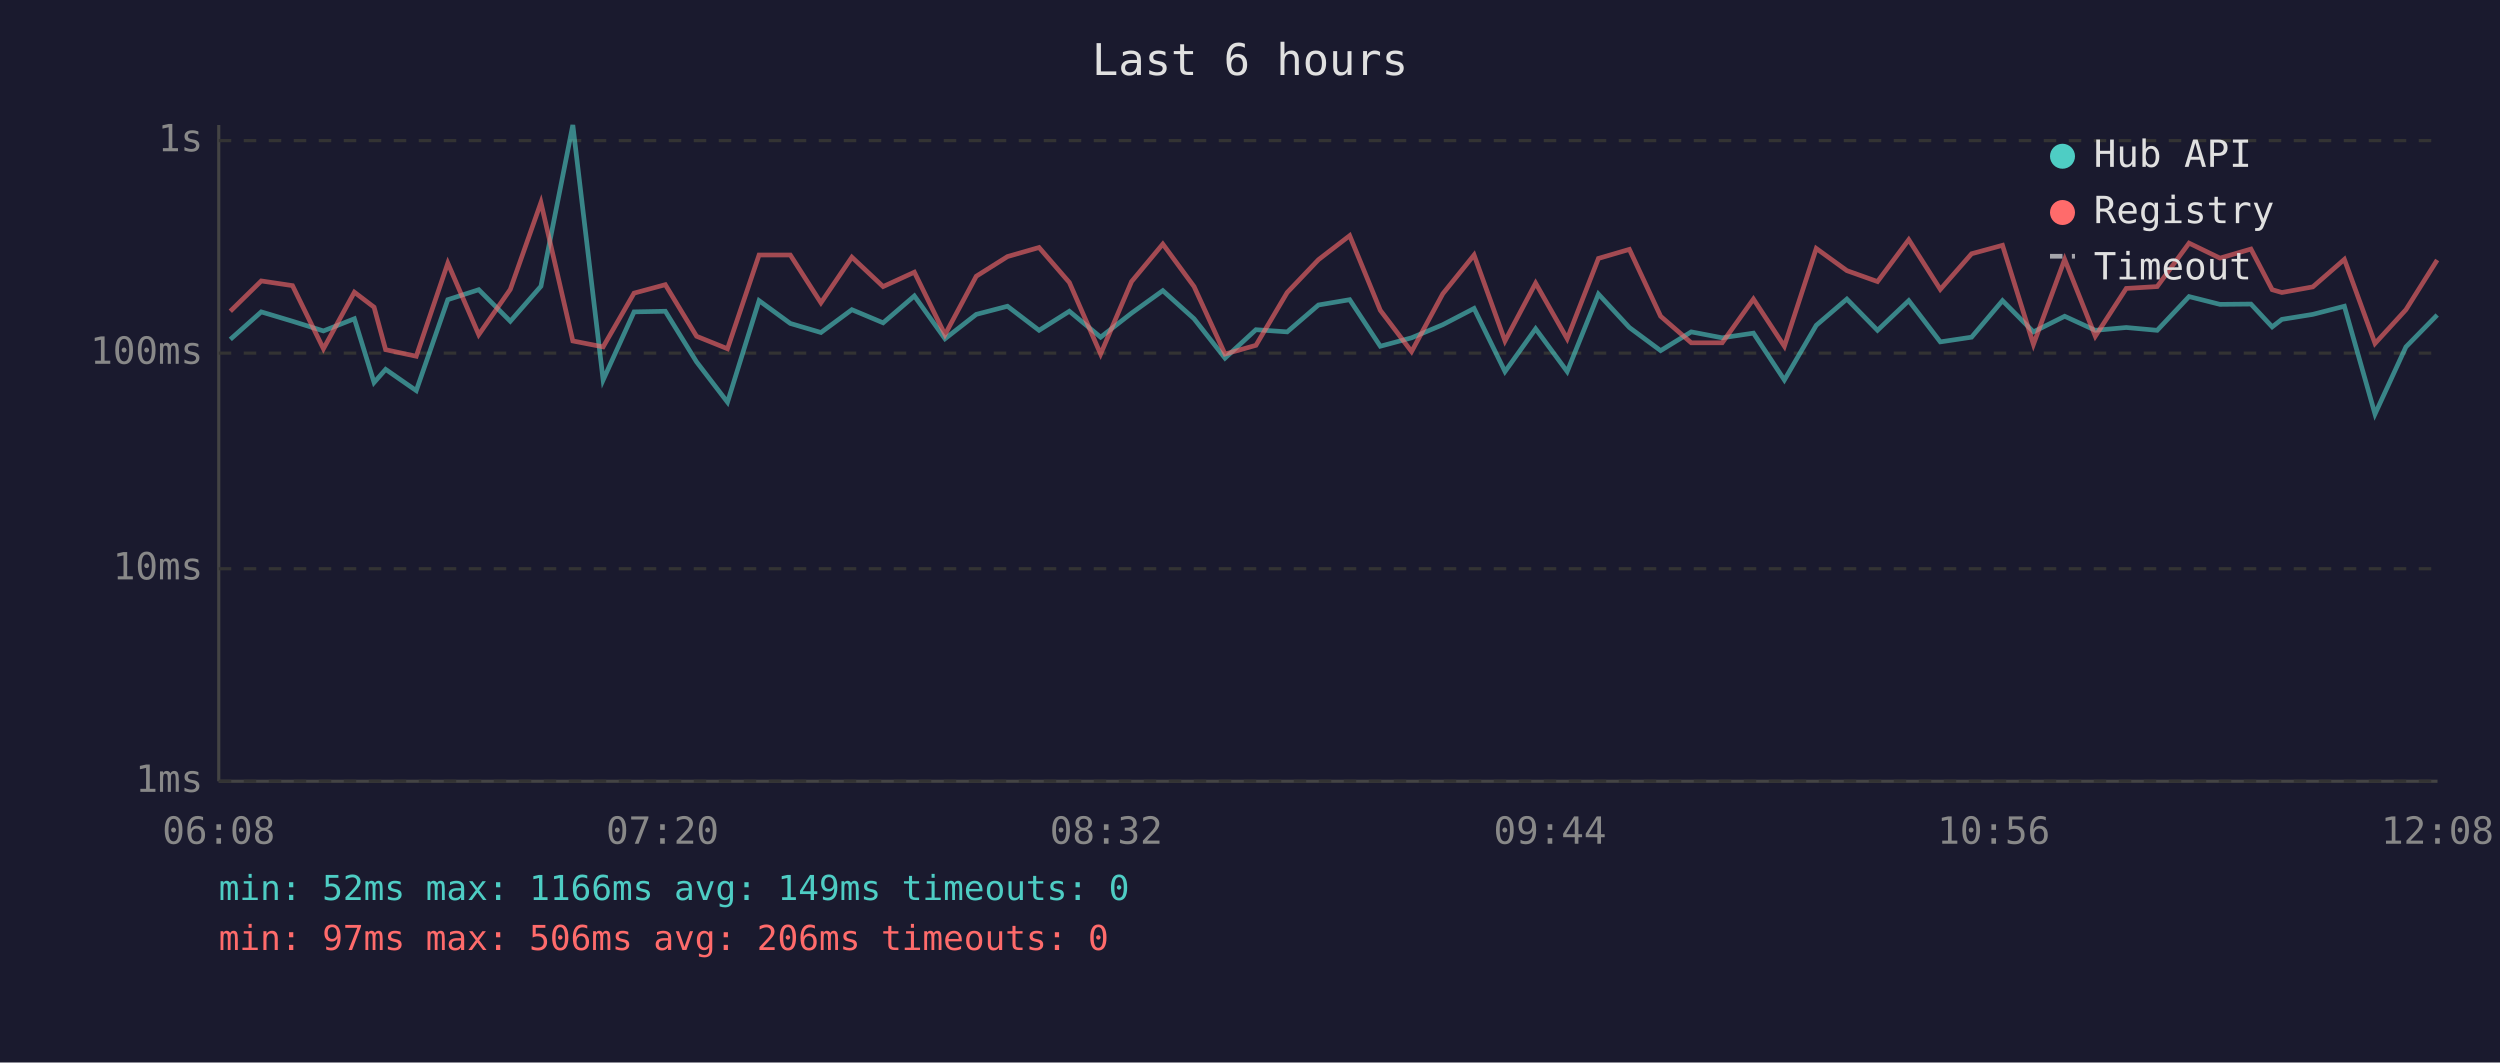
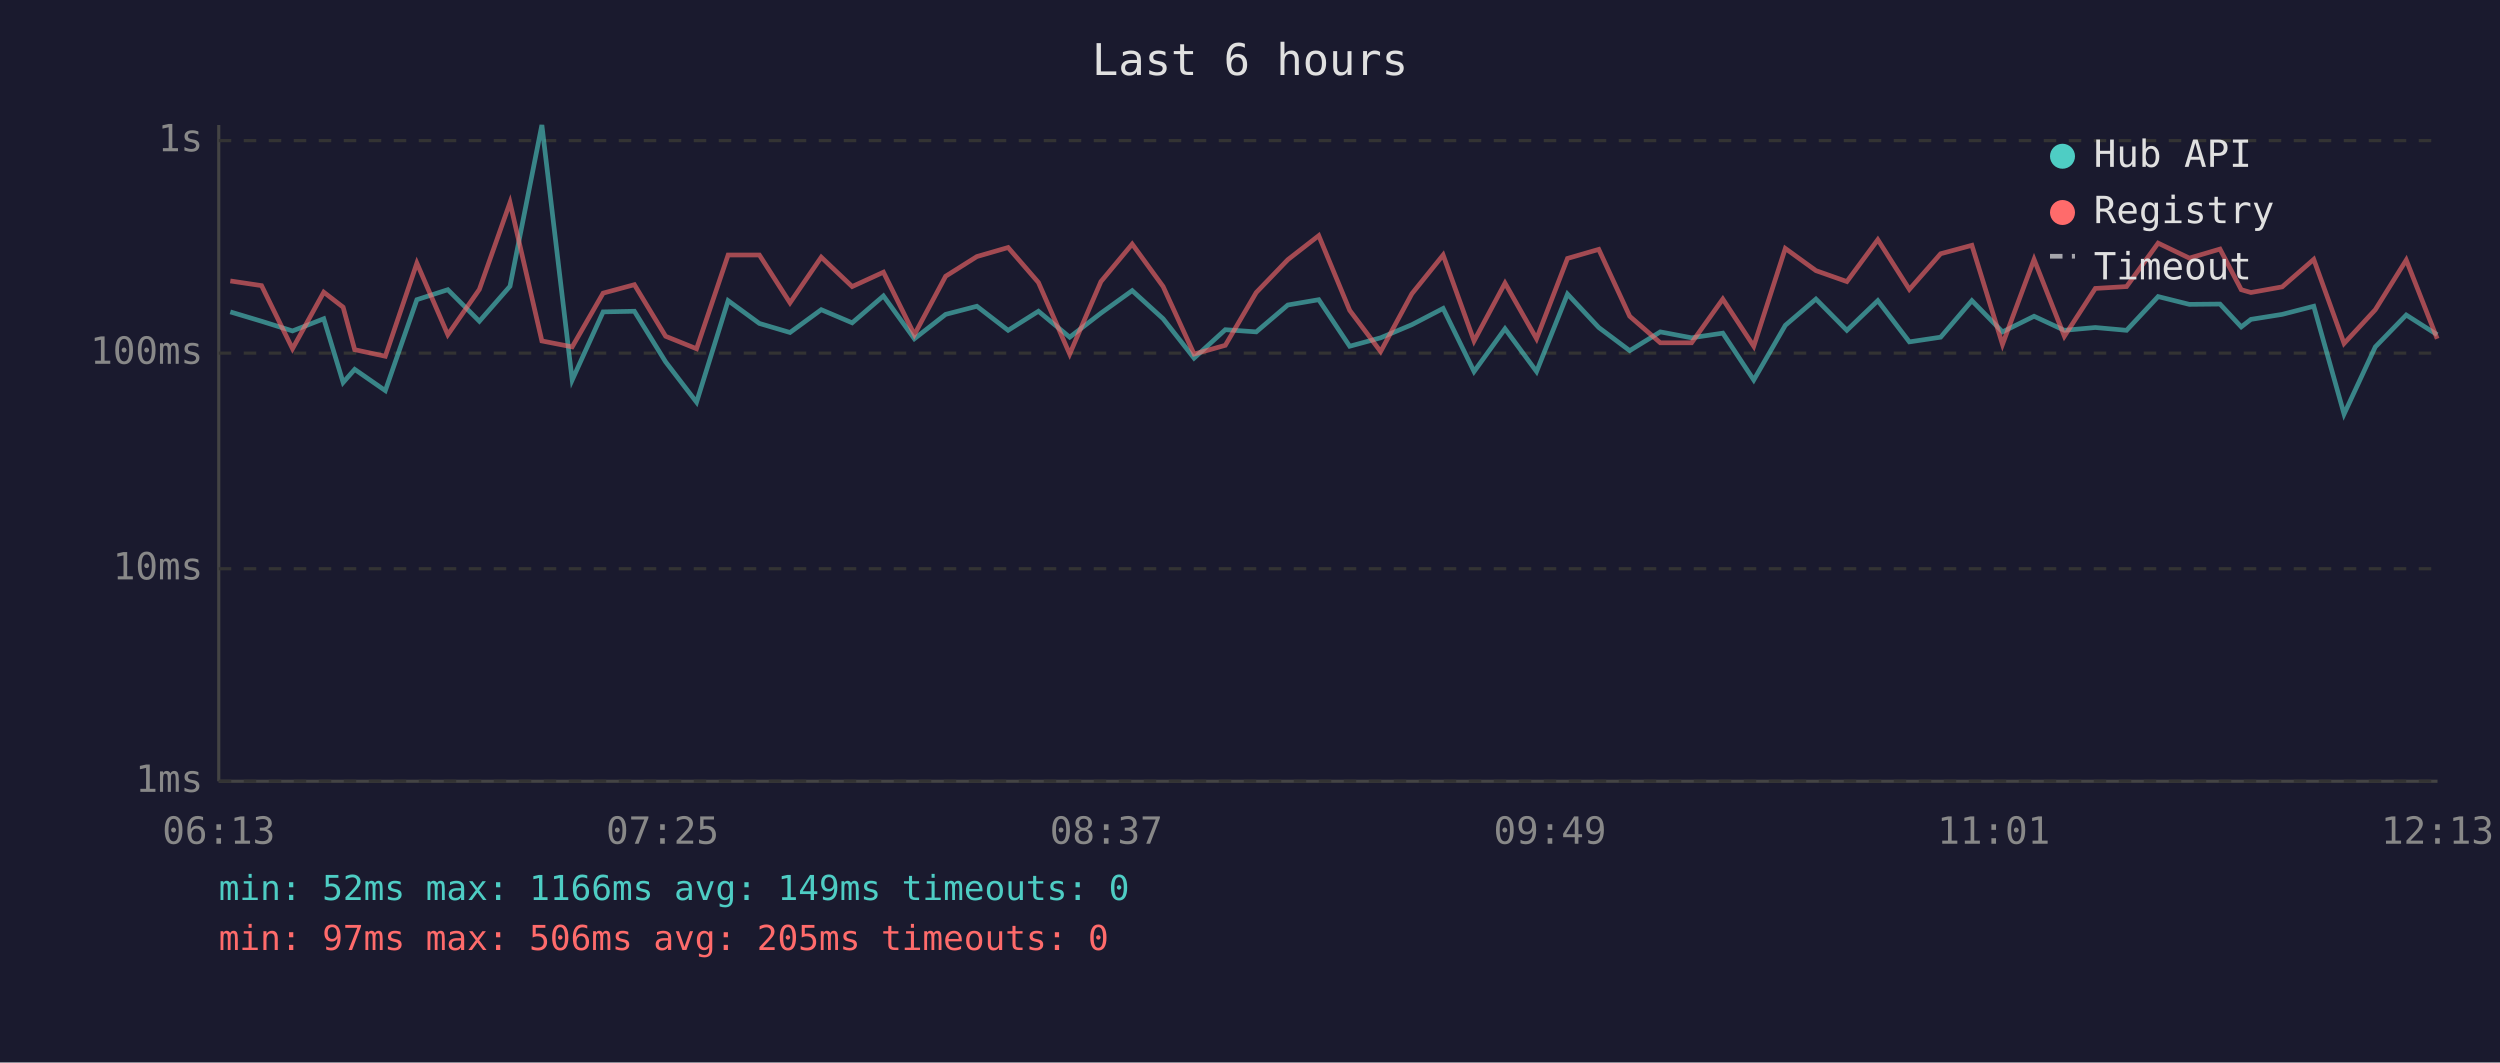
<svg xmlns="http://www.w3.org/2000/svg" viewBox="0 0 800 340" font-family="monospace" font-size="12">
  <rect width="800" height="340" fill="#1a1a2e" />
  <text x="400" y="24" fill="#e0e0e0" font-size="14" text-anchor="middle">Last 6 hours</text>
  <line x1="70" y1="40" x2="70" y2="250" stroke="#444" stroke-width="1" />
  <line x1="70" y1="250" x2="780" y2="250" stroke="#444" stroke-width="1" />
  <line x1="70" y1="250" x2="780" y2="250" stroke="#333" stroke-width="1" stroke-dasharray="4" />
  <text x="65" y="250" fill="#888" text-anchor="end" dominant-baseline="middle">1ms</text>
  <line x1="70" y1="182" x2="780" y2="182" stroke="#333" stroke-width="1" stroke-dasharray="4" />
  <text x="65" y="182" fill="#888" text-anchor="end" dominant-baseline="middle">10ms</text>
  <line x1="70" y1="113" x2="780" y2="113" stroke="#333" stroke-width="1" stroke-dasharray="4" />
  <text x="65" y="113" fill="#888" text-anchor="end" dominant-baseline="middle">100ms</text>
  <line x1="70" y1="45" x2="780" y2="45" stroke="#333" stroke-width="1" stroke-dasharray="4" />
  <text x="65" y="45" fill="#888" text-anchor="end" dominant-baseline="middle">1s</text>
-   <text x="70" y="270" fill="#888" text-anchor="middle">06:08</text>
-   <text x="212" y="270" fill="#888" text-anchor="middle">07:20</text>
-   <text x="354" y="270" fill="#888" text-anchor="middle">08:32</text>
-   <text x="496" y="270" fill="#888" text-anchor="middle">09:44</text>
-   <text x="638" y="270" fill="#888" text-anchor="middle">10:56</text>
-   <text x="780" y="270" fill="#888" text-anchor="middle">12:08</text>
-   <polyline points="73.7,108.6 83.6,99.8 93.6,102.8 103.5,105.9 113.4,102.0 119.7,122.4 123.4,118.2 133.2,125.0 143.3,95.9 153.2,92.7 163.3,102.8 173.1,91.6 183.3,40.0 193.0,121.6 202.9,99.8 212.9,99.6 222.9,115.8 232.8,128.7 242.9,96.2 252.9,103.5 262.7,106.4 272.6,99.1 282.6,103.3 292.6,94.7 302.4,108.4 312.4,100.6 322.4,98.0 332.5,105.7 342.2,99.6 352.2,107.9 362.1,100.2 372.1,93.0 382.1,102.0 392.0,114.6 401.9,105.5 411.9,106.2 421.9,97.6 431.9,95.9 441.7,110.8 451.7,108.1 461.7,103.9 471.7,98.7 481.6,118.9 491.4,105.2 501.5,118.9 511.5,94.1 521.4,104.8 531.4,112.2 541.2,106.2 551.1,108.1 561.1,106.6 571.0,121.6 581.2,104.1 591.0,95.7 600.8,105.7 610.8,96.2 620.9,109.4 630.9,107.9 640.8,96.2 650.7,106.2 660.7,101.2 670.5,105.7 680.4,104.8 690.3,105.7 700.5,94.9 710.4,97.4 720.3,97.3 727.1,104.6 730.2,102.2 740.1,100.6 750.2,98.0 760.0,132.5 769.9,111.0 779.9,100.8" fill="none" stroke="#4ecdc4" stroke-width="1.5" opacity="0.6" />
-   <polyline points="73.7,99.6 83.6,89.9 93.6,91.4 103.5,111.6 113.4,93.5 119.7,98.3 123.4,111.9 133.2,114.0 143.3,84.2 153.2,107.1 163.3,92.6 173.1,64.8 183.3,109.1 193.0,111.0 202.9,93.8 212.9,91.1 222.9,107.6 232.8,111.6 242.9,81.6 252.9,81.6 262.7,96.9 272.6,82.3 282.6,91.7 292.6,87.1 302.4,107.1 312.4,88.4 322.4,82.1 332.5,79.2 342.2,90.4 352.2,113.3 362.1,90.1 372.1,78.1 382.1,91.7 392.0,113.3 401.9,110.5 411.9,93.6 421.9,83.1 431.9,75.4 441.7,99.3 451.7,112.5 461.7,94.0 471.7,81.6 481.6,109.1 491.4,90.6 501.5,108.4 511.5,82.7 521.4,79.8 531.4,101.2 541.2,109.7 551.1,109.7 561.1,95.7 571.0,110.8 581.2,79.5 591.0,86.6 600.8,90.1 610.8,76.7 620.9,92.6 630.9,81.2 640.8,78.5 650.7,110.2 660.7,83.0 670.5,107.6 680.4,92.3 690.3,91.7 700.5,77.8 710.4,82.6 720.3,79.7 727.1,92.7 730.2,93.6 740.1,91.8 750.2,83.0 760.0,109.9 769.9,99.1 779.9,83.2" fill="none" stroke="#ff6b6b" stroke-width="1.5" opacity="0.6" />
+   <text x="70" y="270" fill="#888" text-anchor="middle">06:13</text>
+   <text x="212" y="270" fill="#888" text-anchor="middle">07:25</text>
+   <text x="354" y="270" fill="#888" text-anchor="middle">08:37</text>
+   <text x="496" y="270" fill="#888" text-anchor="middle">09:49</text>
+   <text x="638" y="270" fill="#888" text-anchor="middle">11:01</text>
+   <text x="780" y="270" fill="#888" text-anchor="middle">12:13</text>
+   <polyline points="73.7,99.8 83.7,102.8 93.6,105.9 103.6,102.0 109.8,122.4 113.5,118.2 123.3,125.0 133.4,95.9 143.3,92.7 153.4,102.8 163.2,91.6 173.4,40.0 183.1,121.6 193.0,99.8 203.0,99.6 213.0,115.8 222.9,128.7 233.0,96.2 243.0,103.5 252.8,106.4 262.8,99.1 272.7,103.3 282.7,94.7 292.6,108.4 302.6,100.6 312.6,98.0 322.6,105.7 332.3,99.6 342.3,107.9 352.3,100.2 362.3,93.0 372.2,102.0 382.1,114.6 392.1,105.5 402.0,106.2 412.1,97.6 422.0,95.9 431.9,110.8 441.8,108.1 451.8,103.9 461.8,98.7 471.7,118.9 481.6,105.2 491.7,118.9 501.6,94.1 511.6,104.8 521.5,112.2 531.3,106.2 541.3,108.1 551.3,106.6 561.2,121.6 571.3,104.1 581.1,95.7 591.0,105.7 600.9,96.2 611.0,109.4 621.0,107.9 631.0,96.2 640.8,106.2 650.9,101.2 660.6,105.7 670.5,104.8 680.5,105.7 690.6,94.9 700.6,97.4 710.4,97.3 717.2,104.6 720.3,102.2 730.3,100.6 740.4,98.0 750.1,132.5 760.1,111.0 770.0,100.8 779.9,107.1" fill="none" stroke="#4ecdc4" stroke-width="1.5" opacity="0.6" />
+   <polyline points="73.7,89.9 83.7,91.4 93.6,111.6 103.6,93.5 109.8,98.3 113.5,111.9 123.3,114.0 133.4,84.2 143.3,107.1 153.4,92.6 163.2,64.8 173.4,109.1 183.1,111.0 193.0,93.8 203.0,91.1 213.0,107.6 222.9,111.6 233.0,81.6 243.0,81.6 252.8,96.9 262.8,82.3 272.7,91.7 282.7,87.1 292.6,107.1 302.6,88.4 312.6,82.1 322.6,79.2 332.3,90.4 342.3,113.3 352.3,90.1 362.3,78.1 372.2,91.7 382.1,113.3 392.1,110.5 402.0,93.6 412.1,83.1 422.0,75.4 431.9,99.3 441.8,112.5 451.8,94.0 461.8,81.6 471.7,109.1 481.6,90.6 491.7,108.4 501.6,82.7 511.6,79.8 521.5,101.2 531.3,109.7 541.3,109.7 551.3,95.7 561.2,110.8 571.3,79.5 581.1,86.6 591.0,90.1 600.9,76.7 611.0,92.6 621.0,81.2 631.0,78.5 640.8,110.2 650.9,83.0 660.6,107.6 670.5,92.3 680.5,91.7 690.6,77.8 700.6,82.6 710.4,79.7 717.2,92.7 720.3,93.6 730.3,91.8 740.4,83.0 750.1,109.9 760.1,99.1 770.0,83.2 779.9,108.4" fill="none" stroke="#ff6b6b" stroke-width="1.5" opacity="0.6" />
  <circle cx="660" cy="50" r="4" fill="#4ecdc4" />
  <text x="670" y="50" fill="#e0e0e0" dominant-baseline="middle">Hub API</text>
  <circle cx="660" cy="68" r="4" fill="#ff6b6b" />
  <text x="670" y="68" fill="#e0e0e0" dominant-baseline="middle">Registry</text>
  <line x1="656" y1="82" x2="664" y2="82" stroke="#e0e0e0" stroke-width="1.5" stroke-dasharray="4,3" opacity="0.7" />
  <text x="670" y="86" fill="#e0e0e0" dominant-baseline="middle">Timeout</text>
  <text x="70" y="288" fill="#4ecdc4" font-size="11">min: 52ms  max: 1166ms  avg: 149ms  timeouts: 0</text>
-   <text x="70" y="304" fill="#ff6b6b" font-size="11">min: 97ms  max: 506ms  avg: 206ms  timeouts: 0</text>
+   <text x="70" y="304" fill="#ff6b6b" font-size="11">min: 97ms  max: 506ms  avg: 205ms  timeouts: 0</text>
</svg>
